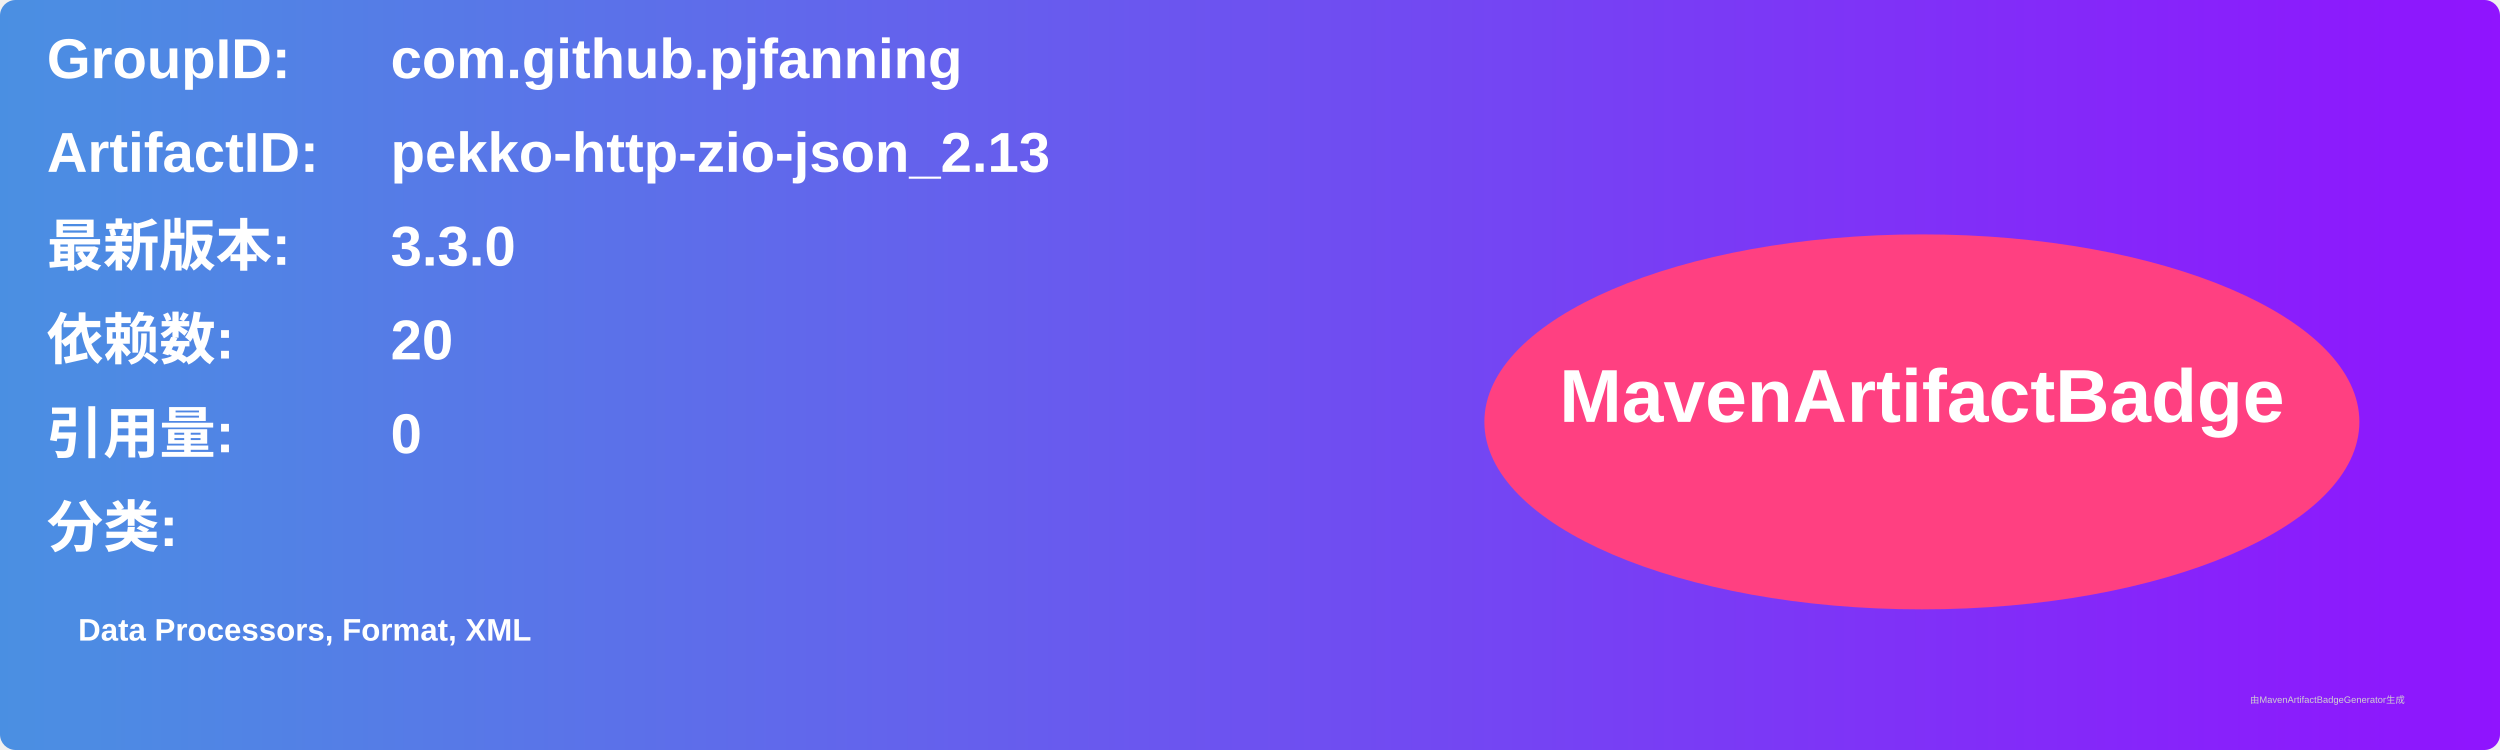
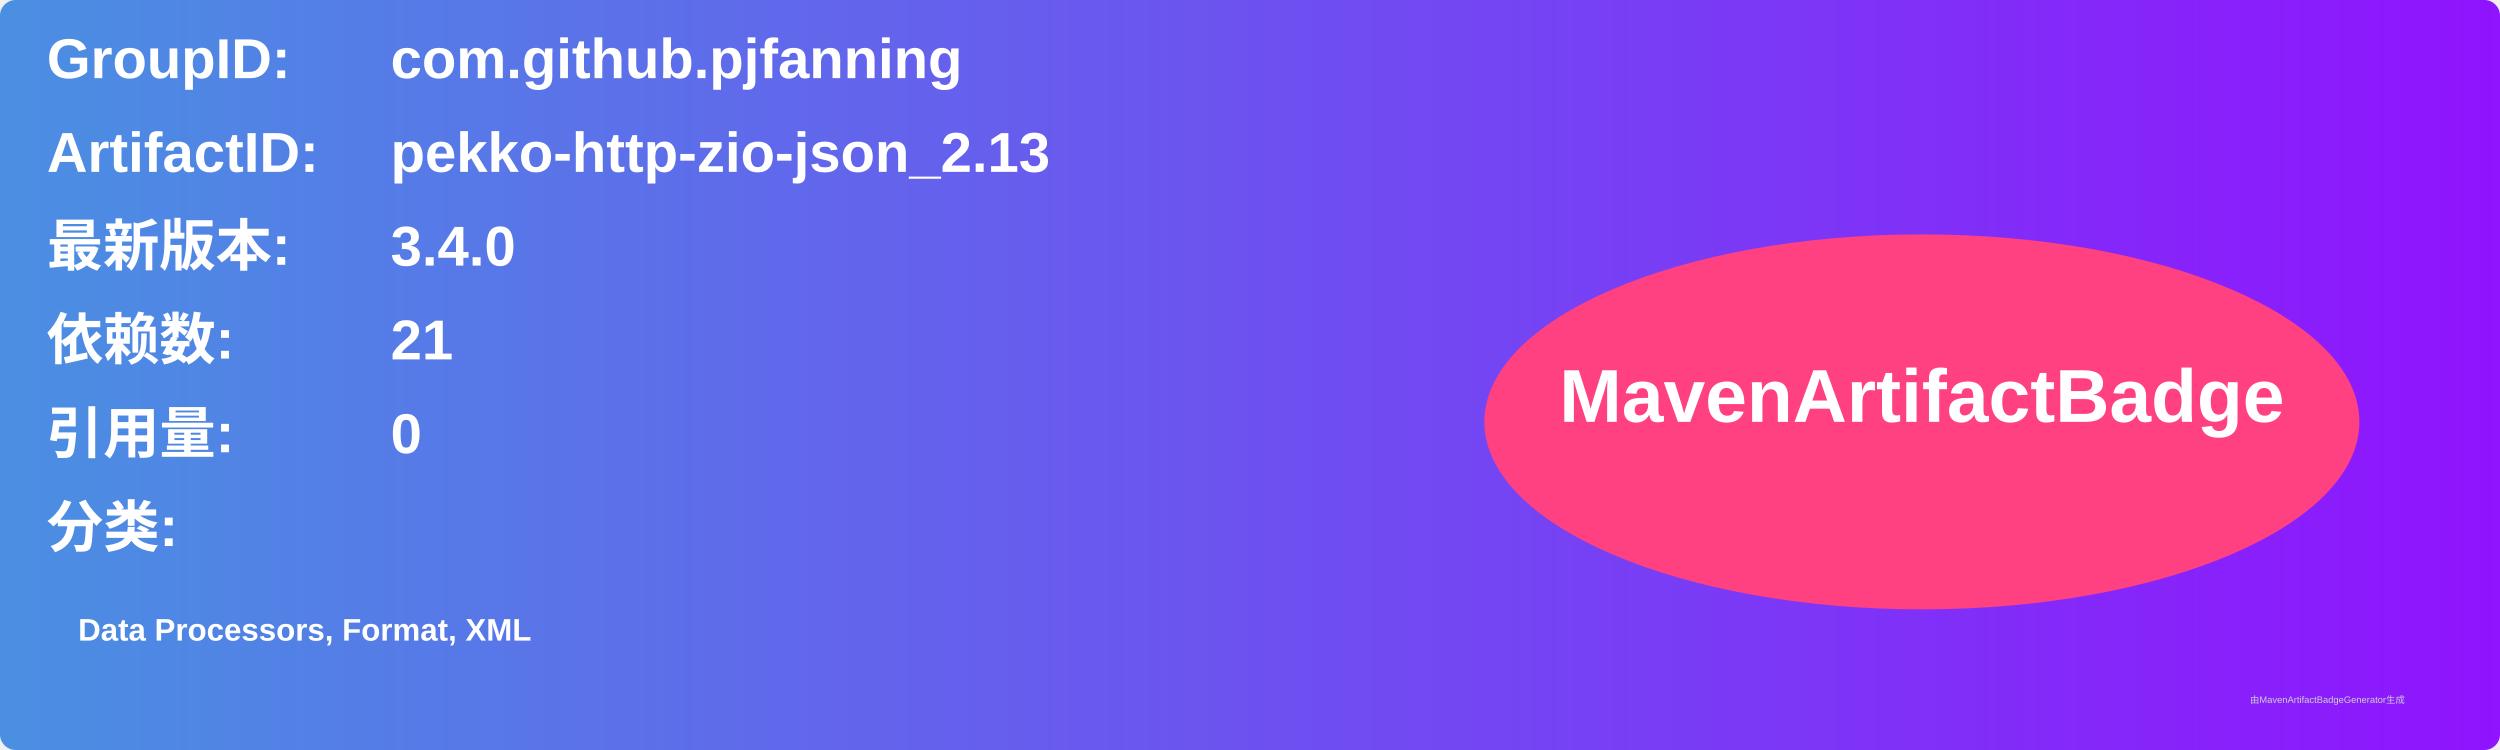
<svg xmlns="http://www.w3.org/2000/svg" width="800" height="240" viewBox="0 0 800 240">
  <linearGradient id="grad" x1="0%" y1="0%" x2="100%" y2="0%">
    <stop offset="0%" stop-color="#4a90e2" />
    <stop offset="100%" stop-color="#9013fe" />
  </linearGradient>
  <rect width="100%" height="100%" rx="5" ry="5" fill="url(#grad)" />
  <g transform="translate(15, 15)">
    <text x="0" y="10" font-family="Arial" font-size="18" fill="white" font-weight="bold" width="260">GroupID:</text>
    <text x="110" y="10" font-family="Arial" font-size="18" fill="white" font-weight="bold" width="460">com.github.pjfanning</text>
    <text x="0" y="40" font-family="Arial" font-size="18" fill="white" font-weight="bold" width="260">ArtifactID:</text>
    <text x="110" y="40" font-family="Arial" font-size="18" fill="white" font-weight="bold" width="460">pekko-http-zio-json_2.13</text>
    <text x="0" y="70" font-family="Arial" font-size="18" fill="white" font-weight="bold">最新版本:</text>
    <text x="110" y="70" font-family="Arial" font-size="18" fill="white" font-weight="bold">
-       <tspan font-weight="bold">3.3.0</tspan>
+       <tspan font-weight="bold">3.4.0</tspan>
    </text>
    <text x="0" y="100" font-family="Arial" font-size="18" fill="white" font-weight="bold">依赖数: </text>
    <text x="110" y="100" font-family="Arial" font-size="18" fill="white">
-       <tspan font-weight="bold">20</tspan>
+       <tspan font-weight="bold">21</tspan>
    </text>
    <text x="0" y="130" font-family="Arial" font-size="18" fill="white" font-weight="bold">引用量: </text>
    <text x="110" y="130" font-family="Arial" font-size="18" fill="white">
      <tspan font-weight="bold">0</tspan>
    </text>
    <text x="0" y="160" font-family="Arial" font-size="18" fill="white" font-weight="bold">分类:</text>
    <text x="10" y="190" font-family="Arial" font-size="10" fill="white">
      <tspan font-weight="bold">Data Processors, Format, XML</tspan>
    </text>
    <ellipse cx="600" cy="120" rx="140" ry="60" fill="#ff4081" />
    <text x="600" y="120" text-anchor="middle" font-family="Arial" font-size="24" fill="white" font-weight="bold">MavenArtifactBadge</text>
  </g>
  <text x="720" y="225" font-family="Arial" font-size="3" fill="#d0d0d0">由MavenArtifactBadgeGenerator生成</text>
</svg>
